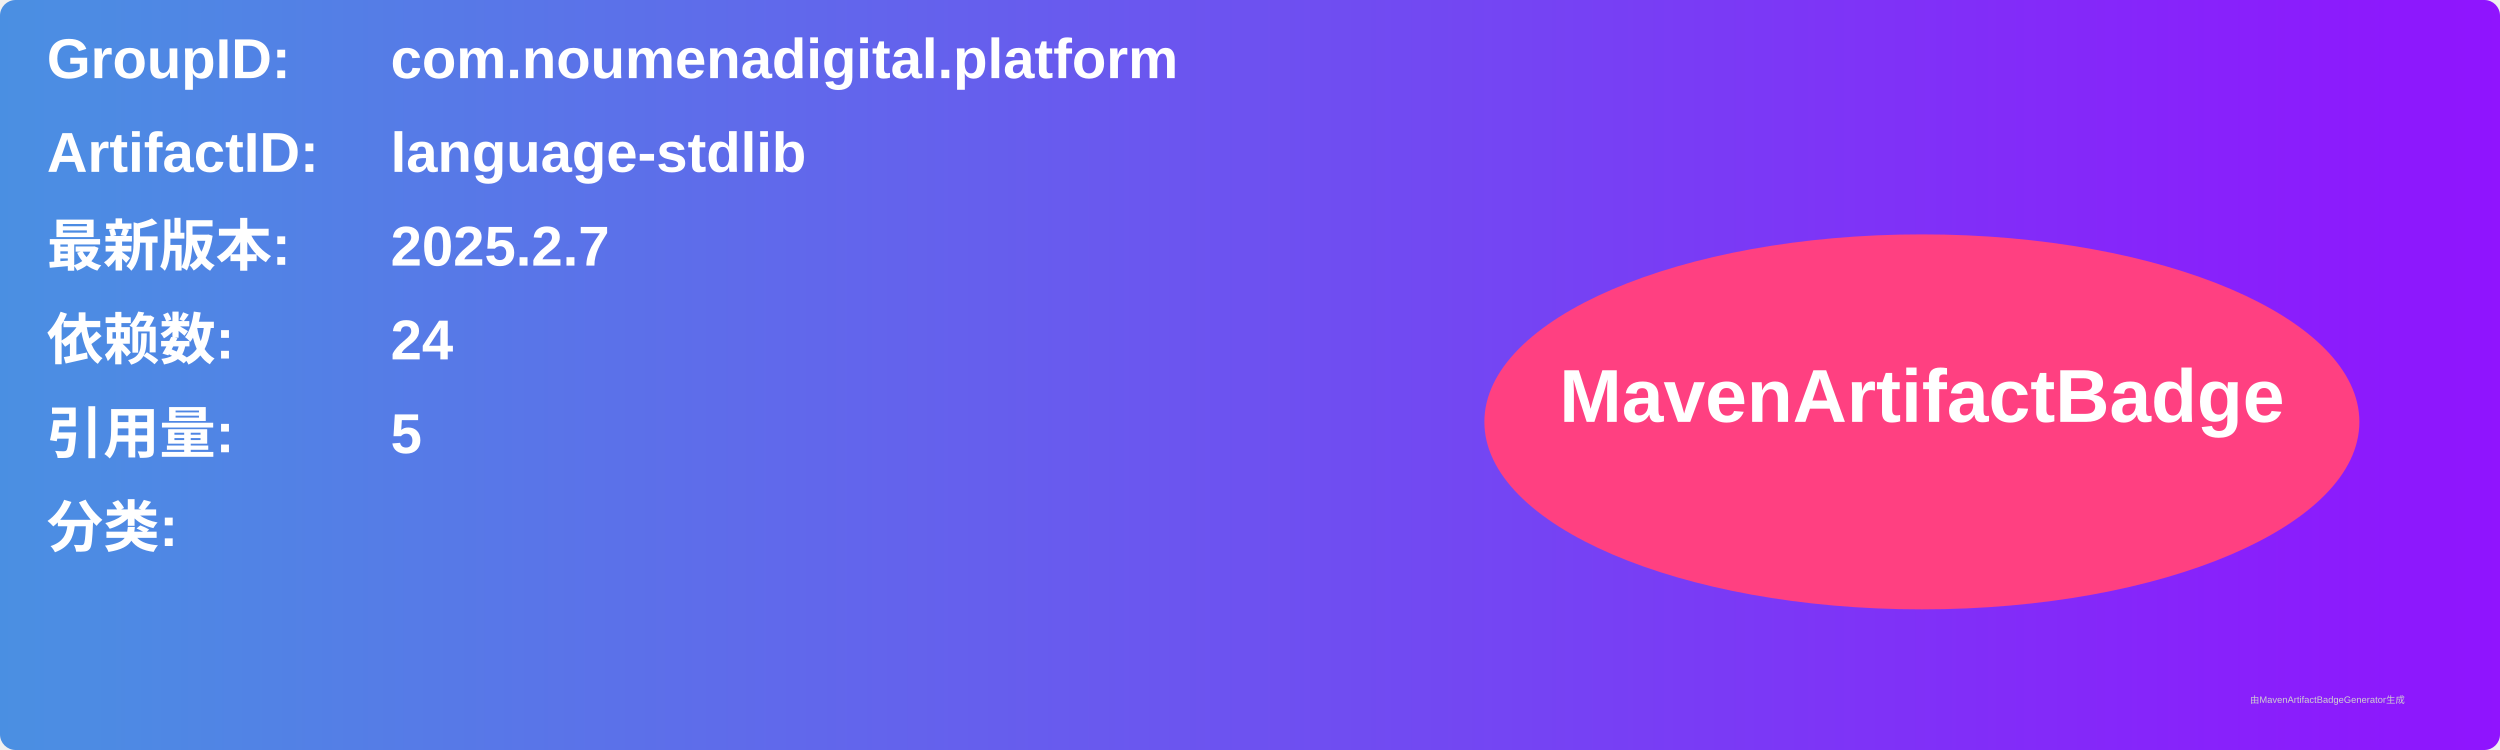
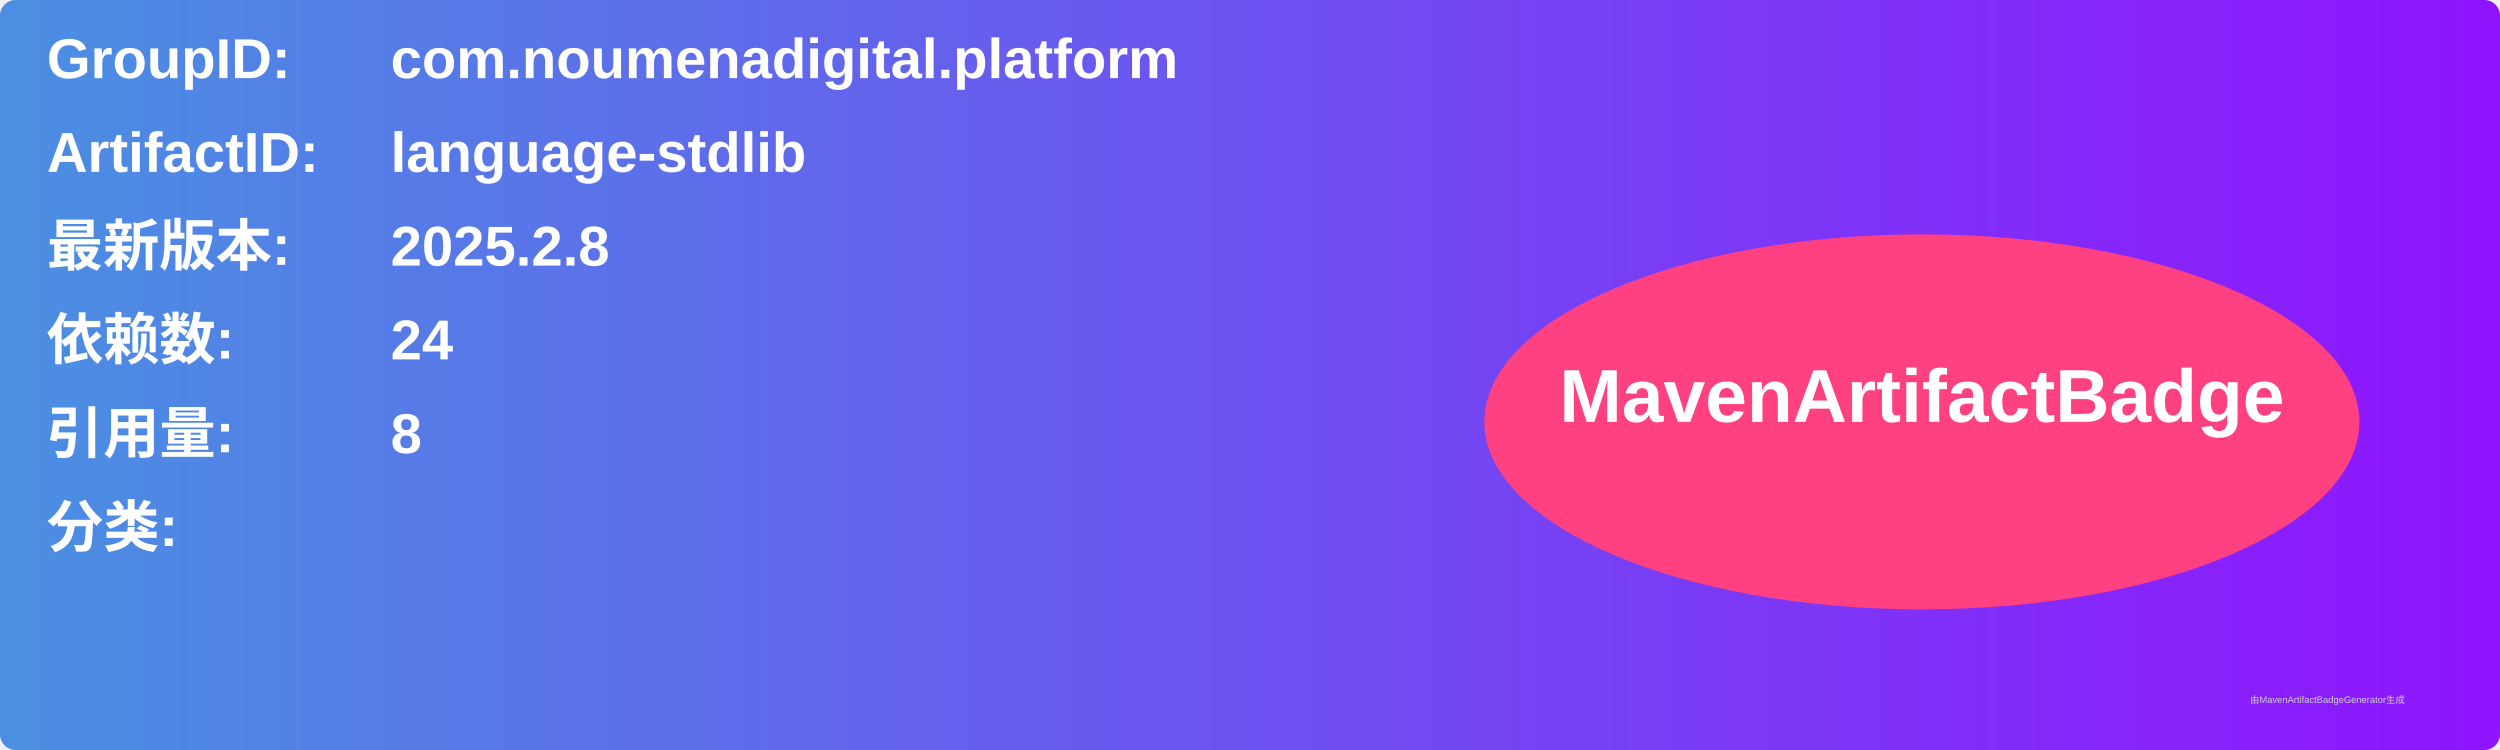
<svg xmlns="http://www.w3.org/2000/svg" width="800" height="240" viewBox="0 0 800 240">
  <linearGradient id="grad" x1="0%" y1="0%" x2="100%" y2="0%">
    <stop offset="0%" stop-color="#4a90e2" />
    <stop offset="100%" stop-color="#9013fe" />
  </linearGradient>
  <rect width="100%" height="100%" rx="5" ry="5" fill="url(#grad)" />
  <g transform="translate(15, 15)">
    <text x="0" y="10" font-family="Arial" font-size="18" fill="white" font-weight="bold" width="260">GroupID:</text>
    <text x="110" y="10" font-family="Arial" font-size="18" fill="white" font-weight="bold" width="460">com.noumenadigital.platform</text>
    <text x="0" y="40" font-family="Arial" font-size="18" fill="white" font-weight="bold" width="260">ArtifactID:</text>
    <text x="110" y="40" font-family="Arial" font-size="18" fill="white" font-weight="bold" width="460">language-stdlib</text>
    <text x="0" y="70" font-family="Arial" font-size="18" fill="white" font-weight="bold">最新版本:</text>
    <text x="110" y="70" font-family="Arial" font-size="18" fill="white" font-weight="bold">
-       <tspan font-weight="bold">2025.2.7</tspan>
+       <tspan font-weight="bold">2025.2.8</tspan>
    </text>
    <text x="0" y="100" font-family="Arial" font-size="18" fill="white" font-weight="bold">依赖数: </text>
    <text x="110" y="100" font-family="Arial" font-size="18" fill="white">
      <tspan font-weight="bold">24</tspan>
    </text>
    <text x="0" y="130" font-family="Arial" font-size="18" fill="white" font-weight="bold">引用量: </text>
    <text x="110" y="130" font-family="Arial" font-size="18" fill="white">
-       <tspan font-weight="bold">5</tspan>
+       <tspan font-weight="bold">8</tspan>
    </text>
    <text x="0" y="160" font-family="Arial" font-size="18" fill="white" font-weight="bold">分类:</text>
    <text x="10" y="190" font-family="Arial" font-size="10" fill="white">
      <tspan font-weight="bold" />
    </text>
    <ellipse cx="600" cy="120" rx="140" ry="60" fill="#ff4081" />
    <text x="600" y="120" text-anchor="middle" font-family="Arial" font-size="24" fill="white" font-weight="bold">MavenArtifactBadge</text>
  </g>
  <text x="720" y="225" font-family="Arial" font-size="3" fill="#d0d0d0">由MavenArtifactBadgeGenerator生成</text>
</svg>
